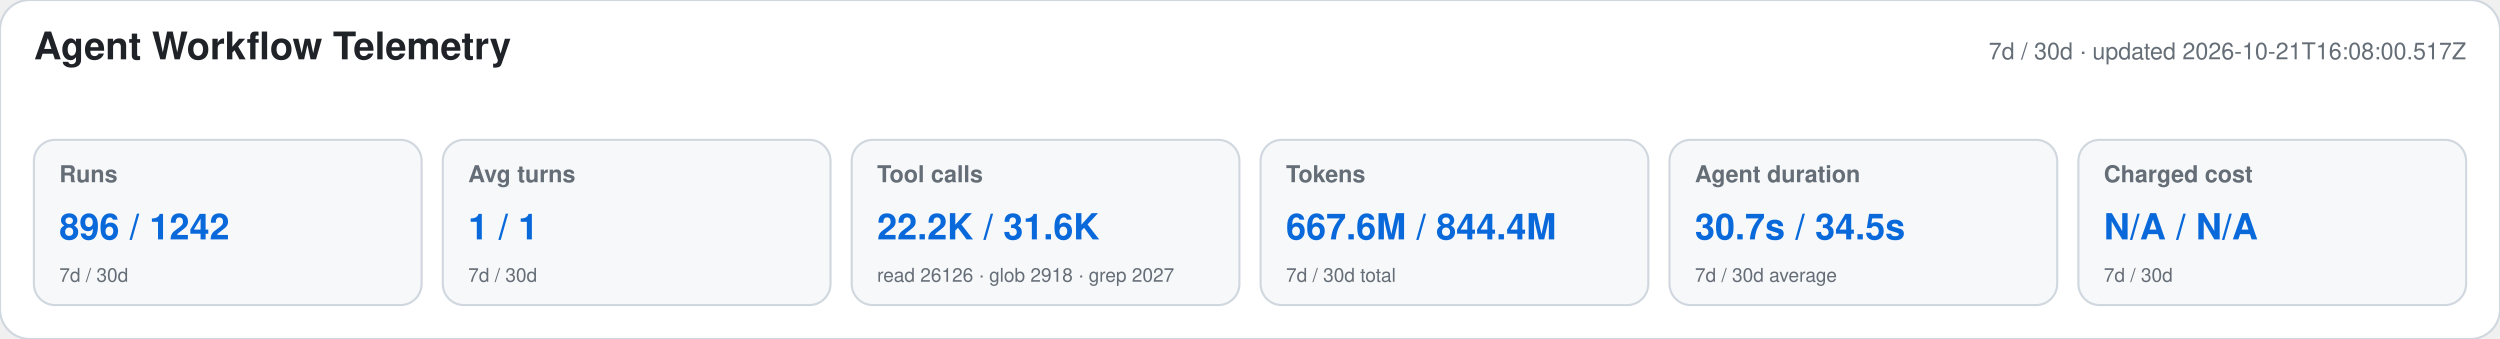
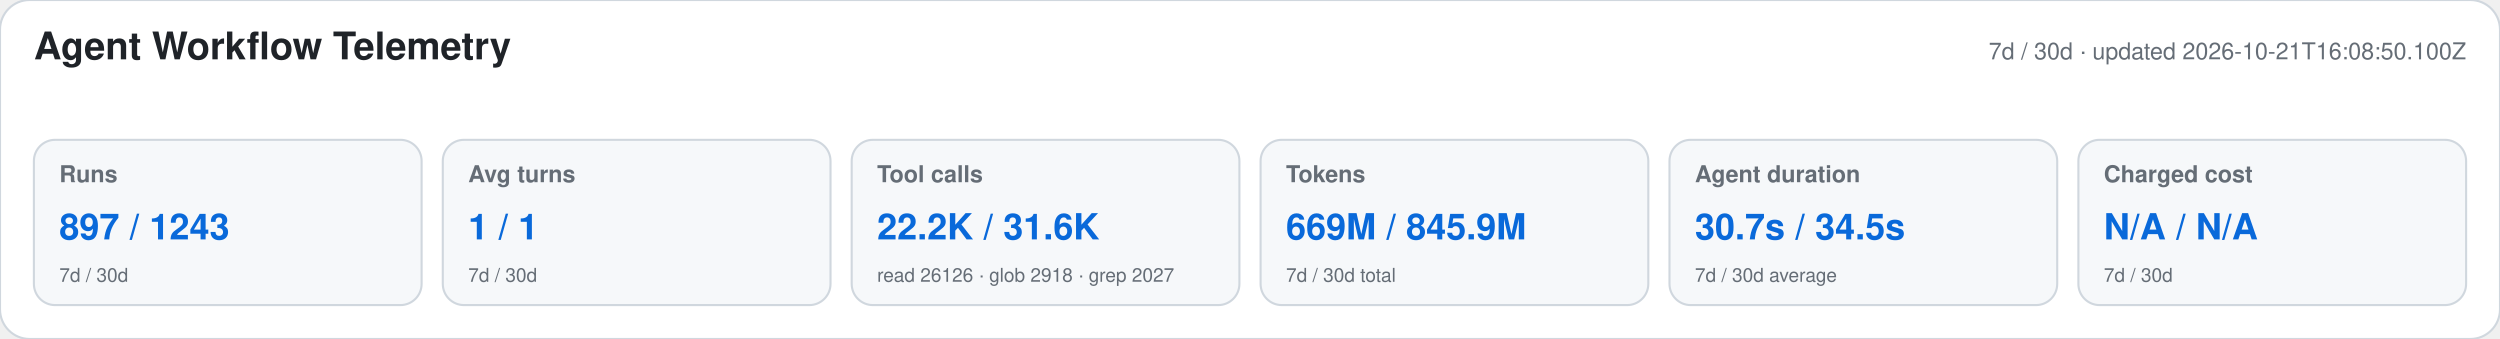
<svg xmlns="http://www.w3.org/2000/svg" width="1180" height="160" viewBox="0 0 1180 160" role="img" aria-labelledby="title desc">
  <style>text{font-family:-apple-system,BlinkMacSystemFont,"Segoe UI",Helvetica,Arial,sans-serif}.heading{font-size:18px;font-weight:650;fill:#1f2328}.meta,.label,.secondary{fill:#656d76}.meta,.label{font-size:11px}.label{font-weight:600}.primary{font-size:17px;font-weight:700;fill:#0969da}.secondary{font-size:9px}</style>
  <rect width="1180" height="160" rx="14" fill="#ffffff" stroke="#d0d7de" />
  <text x="16" y="28" class="heading">Agent Workflow Telemetry</text>
-   <text x="1164" y="28" text-anchor="end" class="meta">7d / 30d · updated 2026-10-21T16:08:00.517Z</text>
+   <text x="1164" y="28" text-anchor="end" class="meta">7d / 30d · updated 2026-10-21T16:08:50.100Z</text>
  <g>
    <rect x="16" y="66" width="183" height="78" rx="10" fill="#f6f8fa" stroke="#d0d7de" />
    <text x="28" y="86" class="label">Runs</text>
-     <text x="28" y="113" class="primary">896 / 1242</text>
+     <text x="28" y="113" class="primary">897 / 1243</text>
    <text x="28" y="133" class="secondary">7d / 30d</text>
  </g>
  <g>
    <rect x="209" y="66" width="183" height="78" rx="10" fill="#f6f8fa" stroke="#d0d7de" />
    <text x="221" y="86" class="label">Avg turns</text>
    <text x="221" y="113" class="primary">1 / 1</text>
    <text x="221" y="133" class="secondary">7d / 30d</text>
  </g>
  <g>
    <rect x="402" y="66" width="183" height="78" rx="10" fill="#f6f8fa" stroke="#d0d7de" />
    <text x="414" y="86" class="label">Tool calls</text>
    <text x="414" y="113" class="primary">22.2K / 31.6K</text>
    <text x="414" y="133" class="secondary">read 26126 · glob 2918 · grep 2027</text>
  </g>
  <g>
    <rect x="595" y="66" width="183" height="78" rx="10" fill="#f6f8fa" stroke="#d0d7de" />
    <text x="607" y="86" class="label">Tokens</text>
-     <text x="607" y="113" class="primary">667.6M / 844.4M</text>
+     <text x="607" y="113" class="primary">669M / 845.9M</text>
    <text x="607" y="133" class="secondary">7d / 30d total</text>
  </g>
  <g>
    <rect x="788" y="66" width="183" height="78" rx="10" fill="#f6f8fa" stroke="#d0d7de" />
    <text x="800" y="86" class="label">Agent duration</text>
    <text x="800" y="113" class="primary">30.7s / 34.5s</text>
    <text x="800" y="133" class="secondary">7d / 30d average</text>
  </g>
  <g>
    <rect x="981" y="66" width="183" height="78" rx="10" fill="#f6f8fa" stroke="#d0d7de" />
    <text x="993" y="86" class="label">Charged cost</text>
    <text x="993" y="113" class="primary">N/A / N/A</text>
    <text x="993" y="133" class="secondary">7d / 30d</text>
  </g>
</svg>
